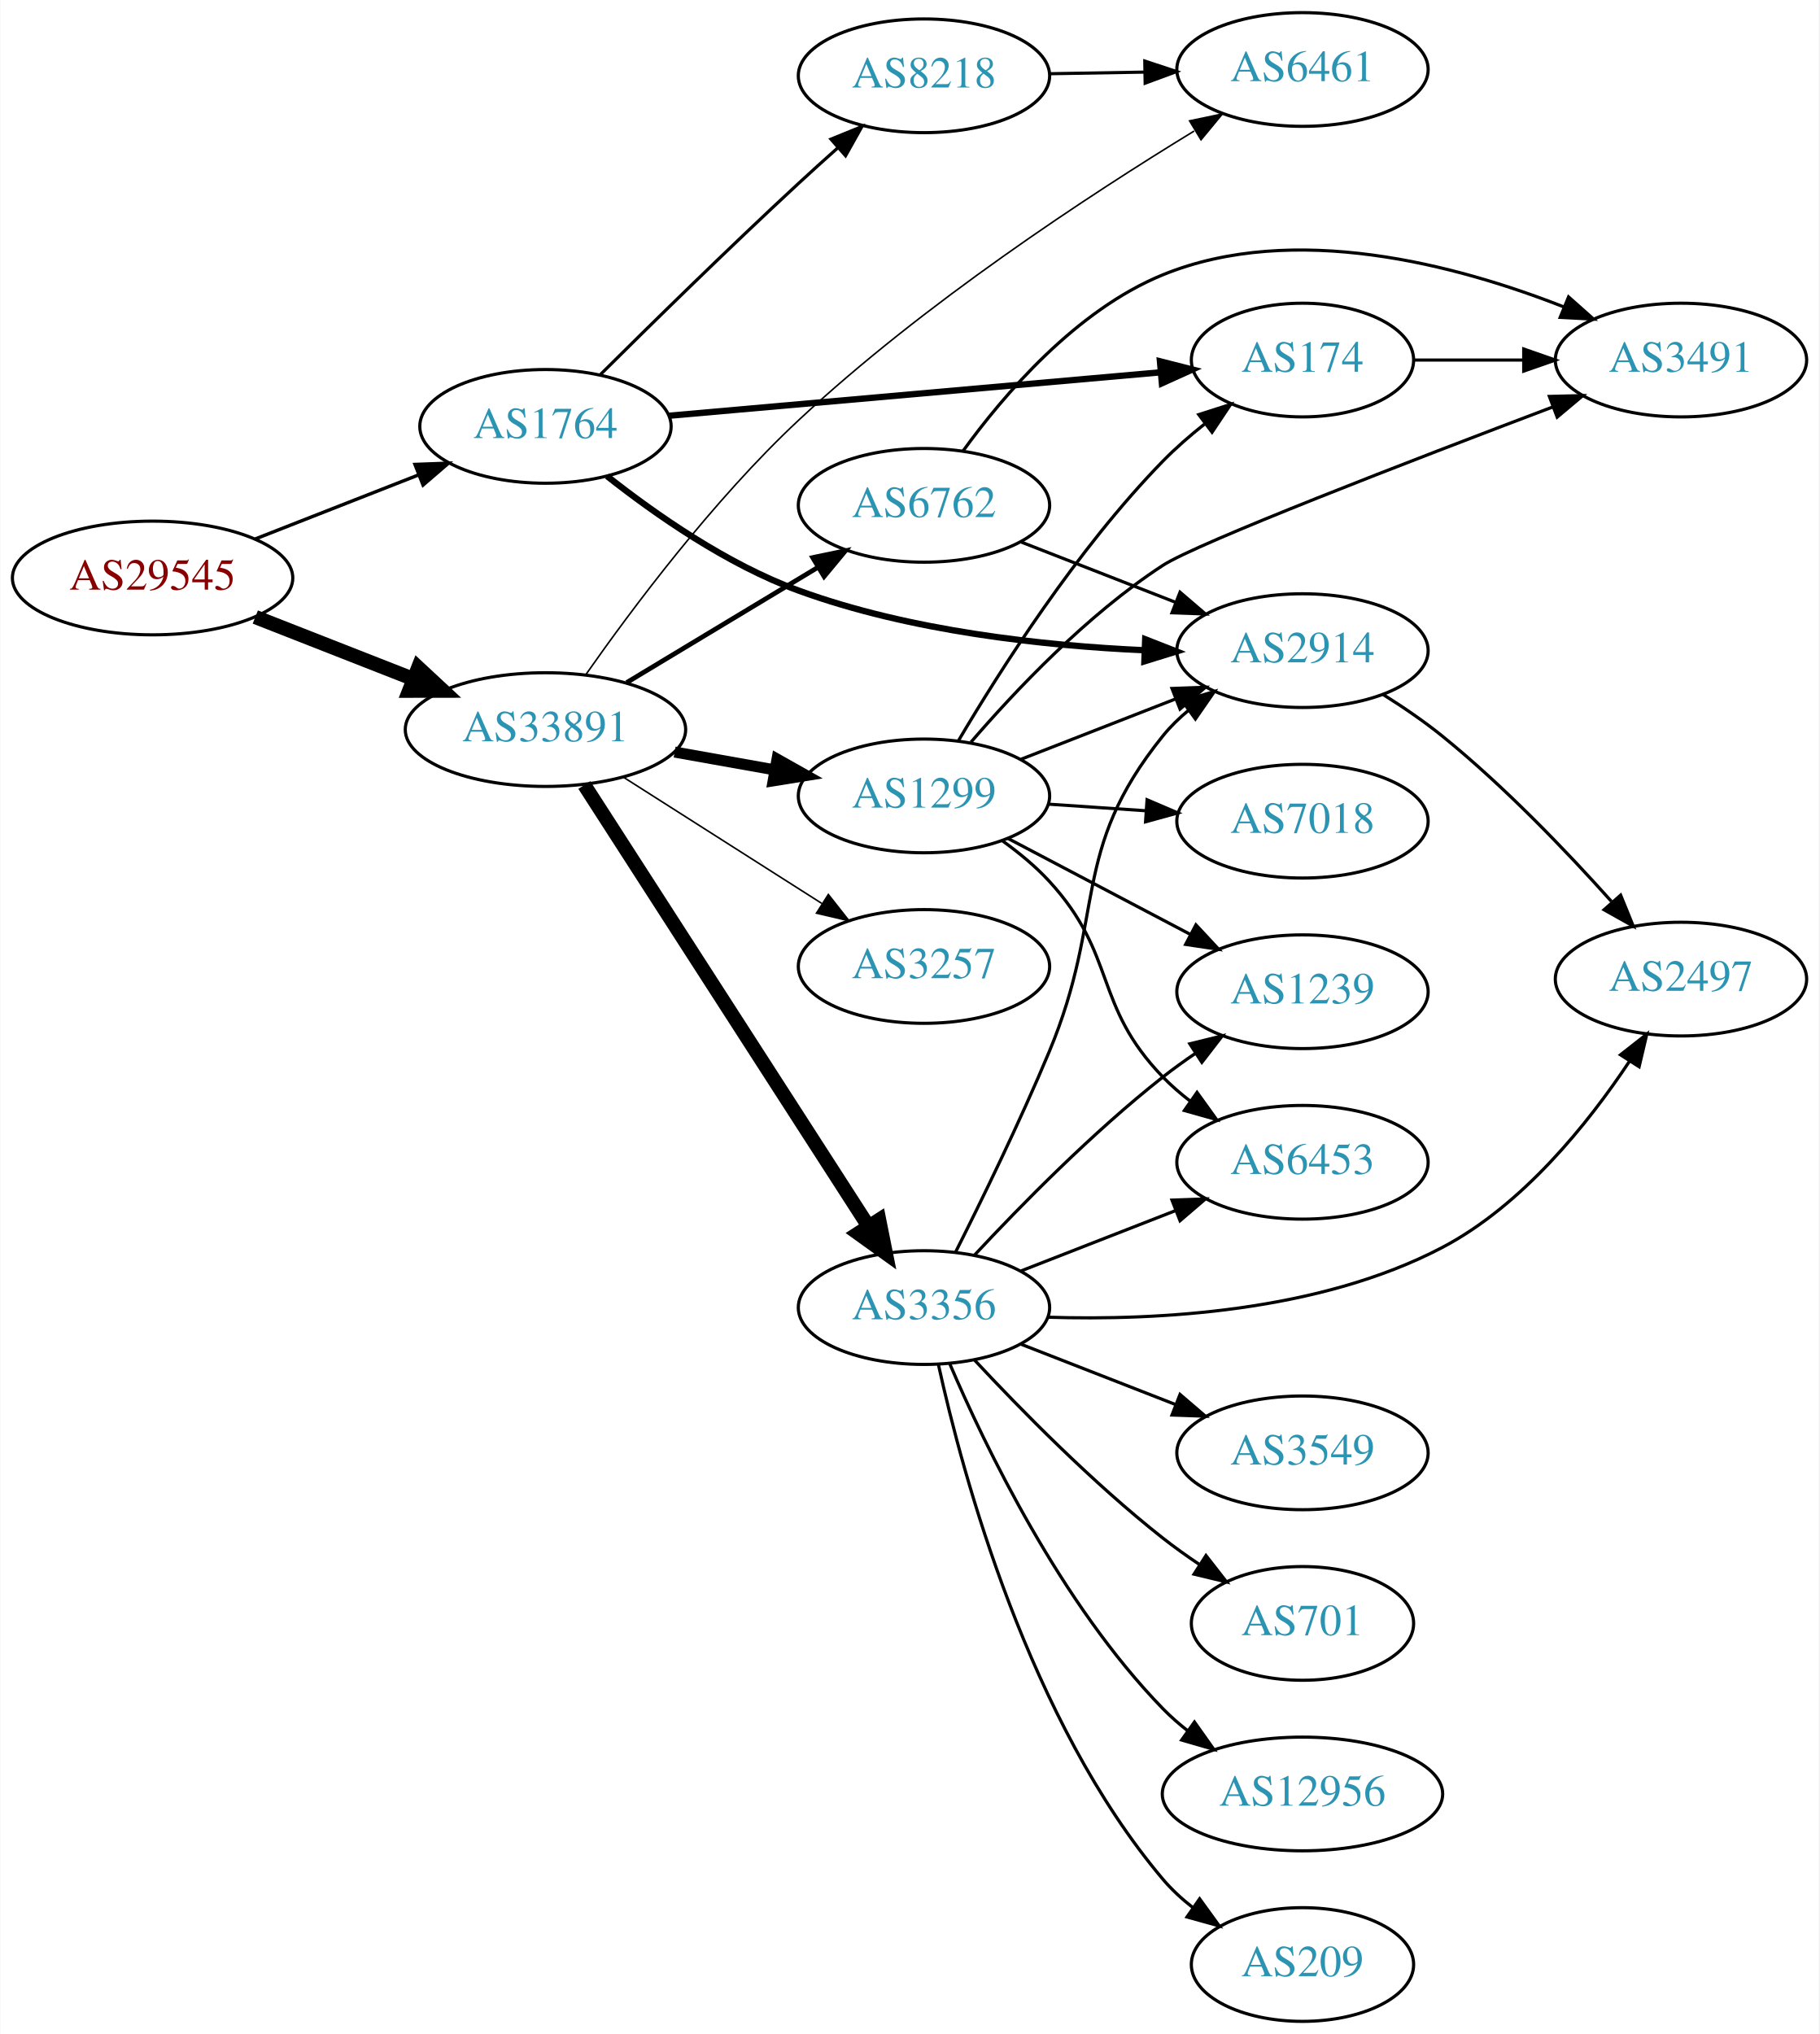
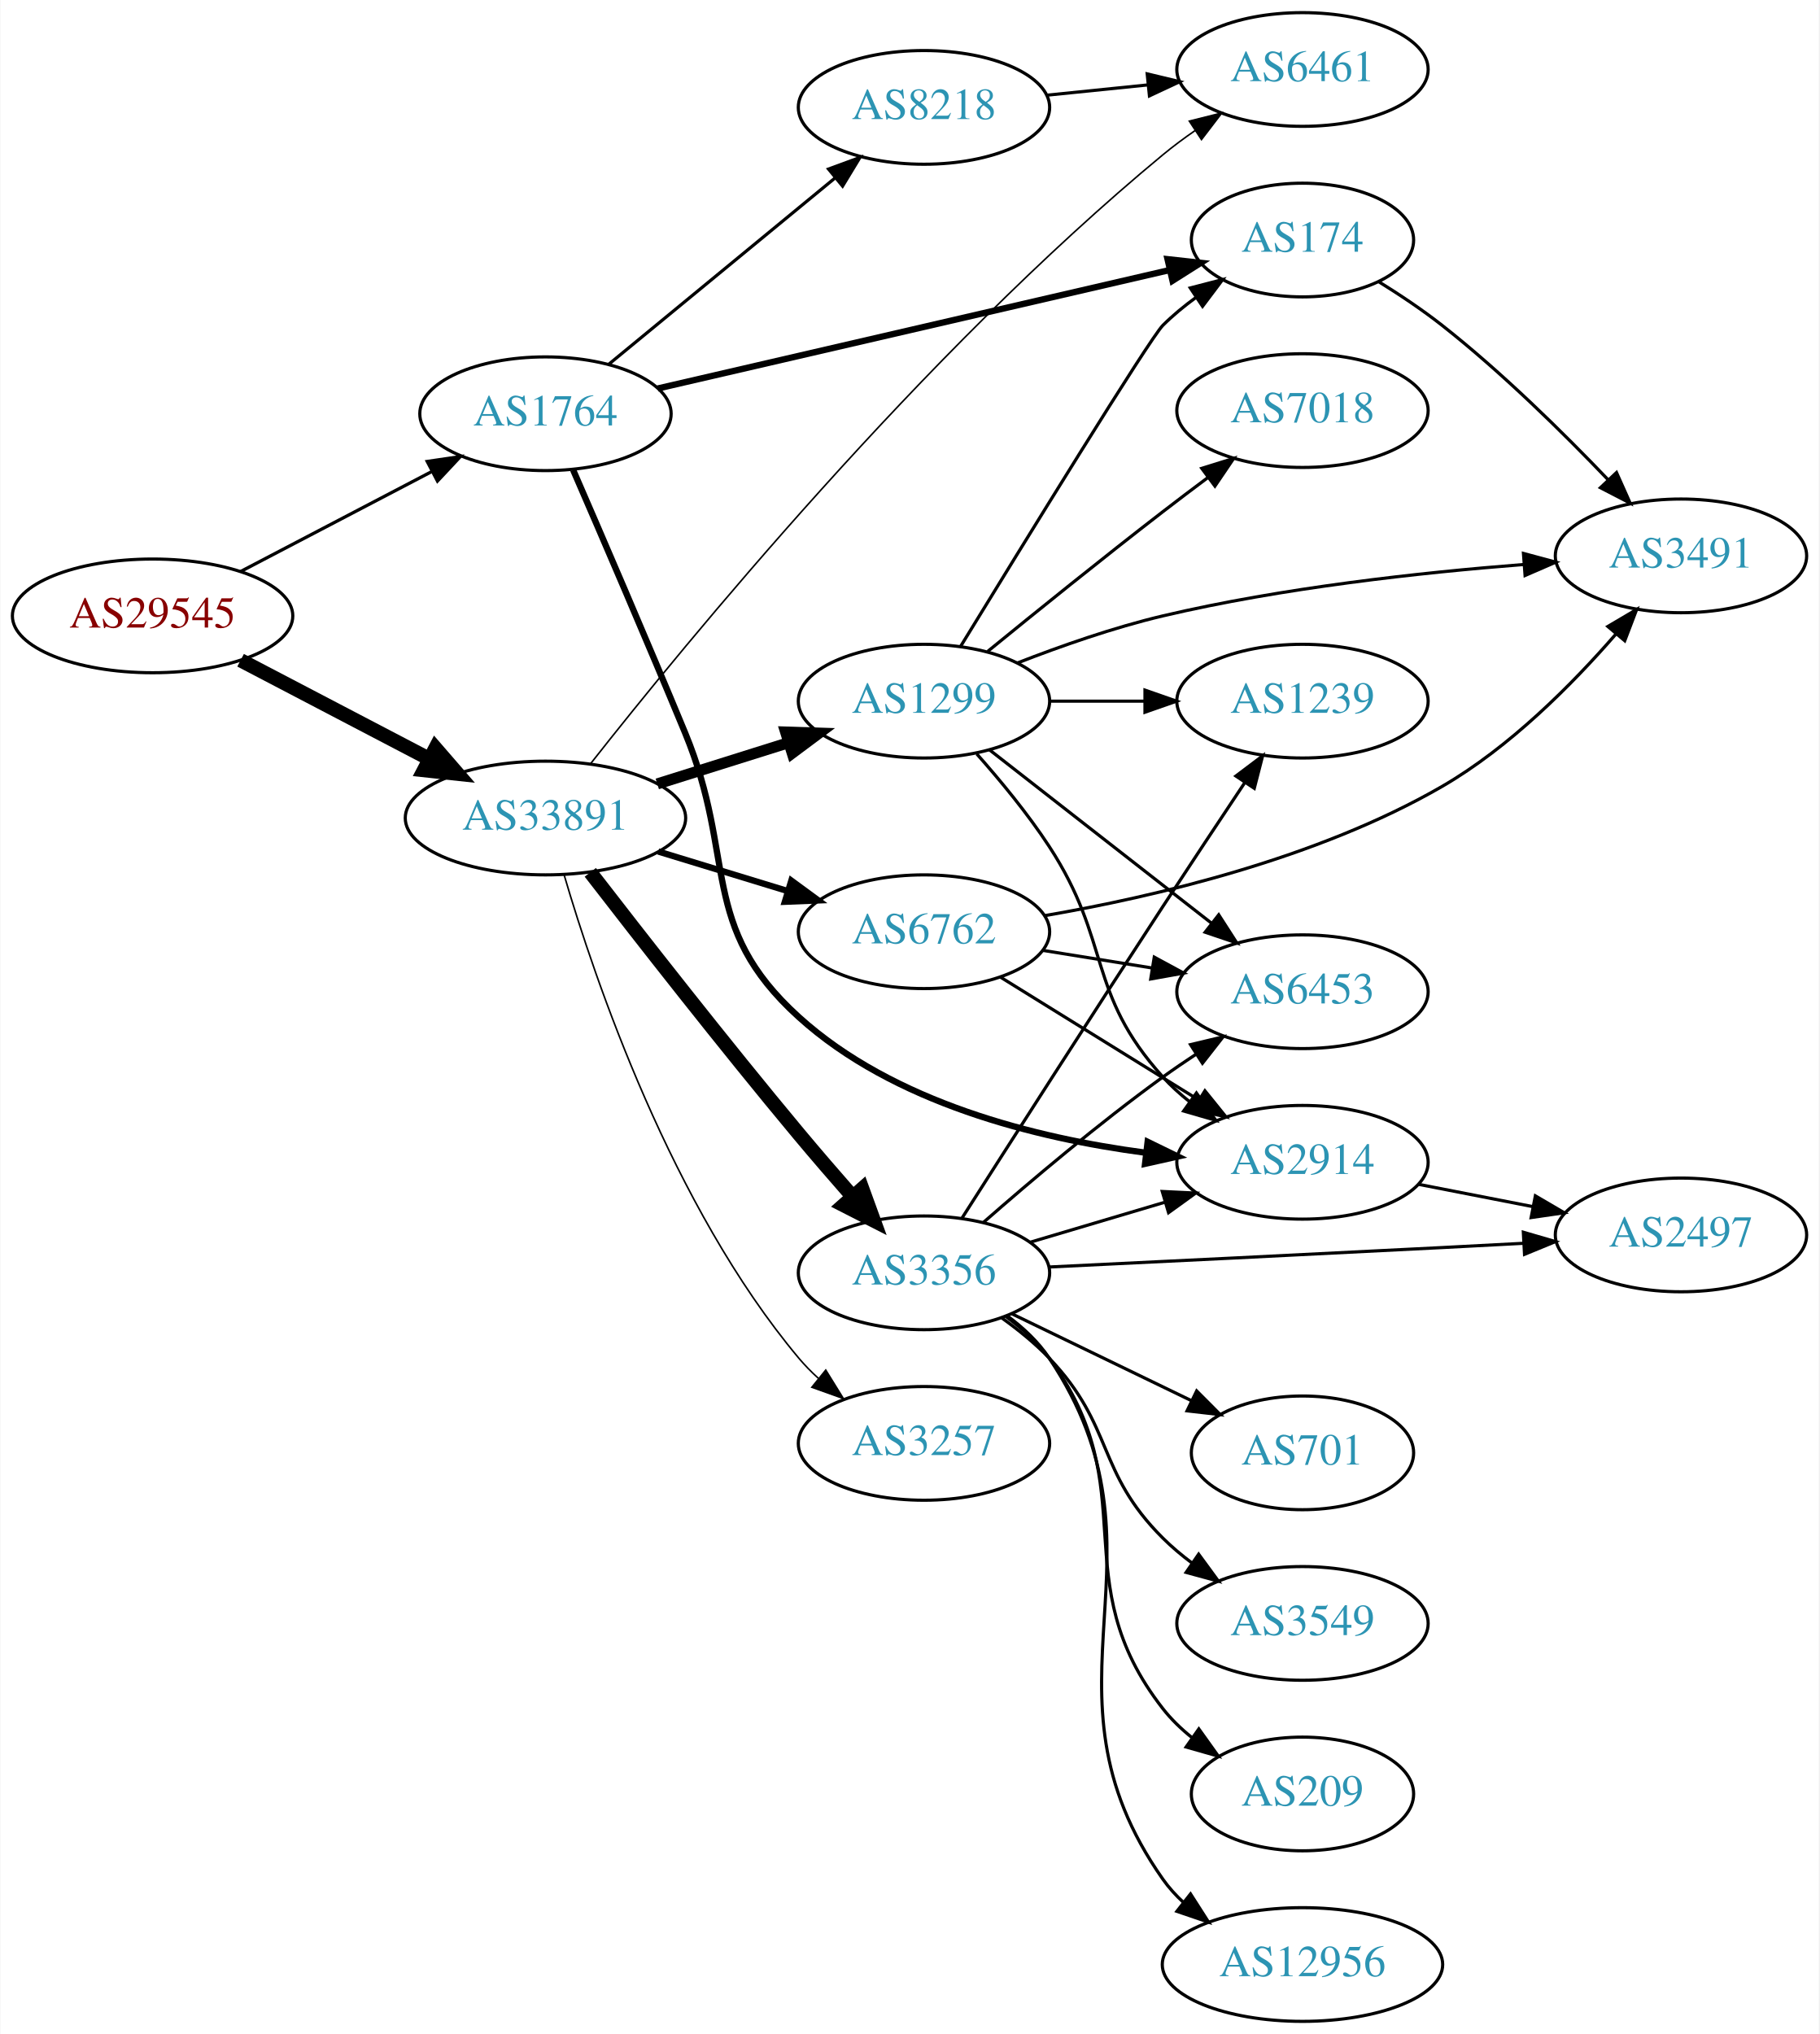
<svg xmlns="http://www.w3.org/2000/svg" xmlns:xlink="http://www.w3.org/1999/xlink" width="576pt" height="644pt" viewBox="0.00 0.00 575.76 644.00">
  <g id="graph0" class="graph" transform="scale(1 1) rotate(0) translate(4 640)">
    <polygon fill="white" stroke="none" points="-4,4 -4,-640 571.762,-640 571.762,4 -4,4" />
    <g id="node1" class="node">
      <g id="a_node1">
        <a xlink:href="/asn/29545" xlink:title="AS29545 ~ Ringstrasse 5 [AT]">
-           <ellipse fill="#ffffff" stroke="black" cx="44.196" cy="-457" rx="44.393" ry="18" />
-           <text text-anchor="middle" x="44.196" y="-453.3" font-family="Times,serif" font-size="14.00" fill="#880000">AS29545</text>
+           <ellipse fill="#ffffff" stroke="black" cx="44.196" cy="-445" rx="44.393" ry="18" />
+           <text text-anchor="middle" x="44.196" y="-441.3" font-family="Times,serif" font-size="14.00" fill="#880000">AS29545</text>
        </a>
      </g>
    </g>
    <g id="node2" class="node">
      <g id="a_node2">
        <a xlink:href="/asn/1764" xlink:title="AS1764 ~ NEXTLAYER-AS [AT]">
-           <ellipse fill="#ffffff" stroke="black" cx="168.588" cy="-505" rx="39.794" ry="18" />
-           <text text-anchor="middle" x="168.588" y="-501.3" font-family="Times,serif" font-size="14.00" fill="#2c94b3">AS1764</text>
+           <ellipse fill="#ffffff" stroke="black" cx="168.588" cy="-509" rx="39.794" ry="18" />
+           <text text-anchor="middle" x="168.588" y="-505.3" font-family="Times,serif" font-size="14.00" fill="#2c94b3">AS1764</text>
        </a>
      </g>
    </g>
    <g id="edge1" class="edge">
-       <path fill="none" stroke="black" stroke-width="1.071" d="M76.715,-469.361C92.464,-475.538 111.674,-483.071 128.367,-489.618" />
-       <polygon fill="black" stroke="black" stroke-width="1.071" points="127.273,-492.949 137.86,-493.341 129.829,-486.432 127.273,-492.949" />
+       <path fill="none" stroke="black" stroke-width="1.023" d="M72.056,-459.045C89.834,-468.342 113.33,-480.628 132.571,-490.689" />
+       <polygon fill="black" stroke="black" stroke-width="1.023" points="131.147,-493.894 141.631,-495.427 134.391,-487.691 131.147,-493.894" />
    </g>
    <g id="node3" class="node">
      <g id="a_node3">
        <a xlink:href="/asn/33891" xlink:title="AS33891 ~ CORE-BACKBONE GMBH GLOBAL NETWORK [DE]">
-           <ellipse fill="#ffffff" stroke="black" cx="168.588" cy="-409" rx="44.393" ry="18" />
-           <text text-anchor="middle" x="168.588" y="-405.3" font-family="Times,serif" font-size="14.00" fill="#2c94b3">AS33891</text>
+           <ellipse fill="#ffffff" stroke="black" cx="168.588" cy="-381" rx="44.393" ry="18" />
+           <text text-anchor="middle" x="168.588" y="-377.3" font-family="Times,serif" font-size="14.00" fill="#2c94b3">AS33891</text>
        </a>
      </g>
    </g>
    <g id="edge2" class="edge">
-       <path fill="none" stroke="black" stroke-width="4.5" d="M76.715,-444.639C91.991,-438.648 110.521,-431.381 126.855,-424.975" />
-       <polygon fill="black" stroke="black" stroke-width="4.5" points="128.304,-428.636 136.176,-421.319 125.429,-421.305 128.304,-428.636" />
+       <path fill="none" stroke="black" stroke-width="4.5" d="M72.056,-430.955C89.592,-421.785 112.692,-409.706 131.783,-399.723" />
+       <polygon fill="black" stroke="black" stroke-width="4.5" points="133.754,-403.135 140.791,-395.012 130.105,-396.157 133.754,-403.135" />
    </g>
    <g id="node4" class="node">
      <g id="a_node4">
        <a xlink:href="/asn/174" xlink:title="AS174 ~ Cogent Communications [US]">
-           <ellipse fill="#ffffff" stroke="black" cx="408.273" cy="-526" rx="35.194" ry="18" />
-           <text text-anchor="middle" x="408.273" y="-522.3" font-family="Times,serif" font-size="14.00" fill="#2c94b3">AS174</text>
+           <ellipse fill="#ffffff" stroke="black" cx="408.273" cy="-564" rx="35.194" ry="18" />
+           <text text-anchor="middle" x="408.273" y="-560.3" font-family="Times,serif" font-size="14.00" fill="#2c94b3">AS174</text>
        </a>
      </g>
    </g>
    <g id="edge3" class="edge">
-       <path fill="none" stroke="black" stroke-width="2" d="M207.776,-508.374C250.265,-512.128 318.796,-518.183 363.44,-522.127" />
-       <polygon fill="black" stroke="black" stroke-width="2" points="363.145,-525.615 373.414,-523.008 363.761,-518.642 363.145,-525.615" />
+       <path fill="none" stroke="black" stroke-width="2" d="M204.15,-516.997C247.122,-526.941 320.384,-543.894 366.185,-554.492" />
+       <polygon fill="black" stroke="black" stroke-width="2" points="365.549,-557.938 376.081,-556.782 367.127,-551.118 365.549,-557.938" />
    </g>
    <g id="node5" class="node">
      <g id="a_node5">
-         <a xlink:href="/asn/2914" xlink:title="AS2914 ~ NTT America, Inc. [US]">
-           <ellipse fill="#ffffff" stroke="black" cx="408.273" cy="-434" rx="39.794" ry="18" />
-           <text text-anchor="middle" x="408.273" y="-430.3" font-family="Times,serif" font-size="14.00" fill="#2c94b3">AS2914</text>
+         <a xlink:href="/asn/8218" xlink:title="AS8218 ~ legacy Neotelecoms [FR]">
+           <ellipse fill="#ffffff" stroke="black" cx="288.431" cy="-606" rx="39.794" ry="18" />
+           <text text-anchor="middle" x="288.431" y="-602.3" font-family="Times,serif" font-size="14.00" fill="#2c94b3">AS8218</text>
        </a>
      </g>
    </g>
    <g id="edge4" class="edge">
-       <path fill="none" stroke="black" stroke-width="2" d="M188.082,-489.258C203.331,-477.209 226.073,-461.294 248.784,-453 284.017,-440.133 326.298,-435.56 358.325,-434.109" />
-       <polygon fill="black" stroke="black" stroke-width="2" points="358.476,-437.606 368.341,-433.74 358.219,-430.61 358.476,-437.606" />
+       <path fill="none" stroke="black" d="M188.522,-524.585C207.906,-540.54 238.223,-565.495 260.185,-583.573" />
+       <polygon fill="black" stroke="black" points="258.208,-586.479 268.153,-590.132 262.656,-581.074 258.208,-586.479" />
    </g>
    <g id="node6" class="node">
      <g id="a_node6">
-         <a xlink:href="/asn/8218" xlink:title="AS8218 ~ legacy Neotelecoms [FR]">
-           <ellipse fill="#ffffff" stroke="black" cx="288.431" cy="-616" rx="39.794" ry="18" />
-           <text text-anchor="middle" x="288.431" y="-612.3" font-family="Times,serif" font-size="14.00" fill="#2c94b3">AS8218</text>
+         <a xlink:href="/asn/2914" xlink:title="AS2914 ~ NTT America, Inc. [US]">
+           <ellipse fill="#ffffff" stroke="black" cx="408.273" cy="-272" rx="39.794" ry="18" />
+           <text text-anchor="middle" x="408.273" y="-268.3" font-family="Times,serif" font-size="14.00" fill="#2c94b3">AS2914</text>
        </a>
      </g>
    </g>
    <g id="edge5" class="edge">
-       <path fill="none" stroke="black" d="M186.043,-521.468C201.903,-537.227 226.682,-561.556 248.784,-582 252.702,-585.624 256.895,-589.407 261.022,-593.078" />
-       <polygon fill="black" stroke="black" points="258.971,-595.937 268.786,-599.929 263.603,-590.688 258.971,-595.937" />
-     </g>
-     <g id="node9" class="node">
-       <g id="a_node9">
+       <path fill="none" stroke="black" stroke-width="2" d="M177.363,-491.174C186.111,-471.036 200.68,-437.253 212.784,-408 229.256,-368.192 216.865,-346.934 248.784,-318 278.795,-290.796 323.994,-279.61 358.454,-275.046" />
+       <polygon fill="black" stroke="black" stroke-width="2" points="359.252,-278.477 368.775,-273.832 358.435,-271.525 359.252,-278.477" />
+     </g>
+     <g id="node8" class="node">
+       <g id="a_node8">
        <a xlink:href="/asn/6461" xlink:title="AS6461 ~ Zayo Bandwidth [US]">
          <ellipse fill="#ffffff" stroke="black" cx="408.273" cy="-618" rx="39.794" ry="18" />
          <text text-anchor="middle" x="408.273" y="-614.3" font-family="Times,serif" font-size="14.00" fill="#2c94b3">AS6461</text>
        </a>
      </g>
    </g>
    <g id="edge13" class="edge">
-       <path fill="none" stroke="black" stroke-width="0.5" d="M181.448,-426.521C195.903,-447.144 221.761,-481.772 248.784,-507 288.176,-543.774 340.433,-578.046 373.964,-598.513" />
-       <polygon fill="black" stroke="black" stroke-width="0.5" points="372.529,-601.735 382.898,-603.91 376.149,-595.743 372.529,-601.735" />
+       <path fill="none" stroke="black" stroke-width="0.5" d="M182.889,-398.221C212.625,-436.034 287.885,-527.964 364.077,-591 367.297,-593.664 370.8,-596.264 374.371,-598.733" />
+       <polygon fill="black" stroke="black" stroke-width="0.5" points="372.45,-601.659 382.729,-604.226 376.294,-595.809 372.45,-601.659" />
    </g>
    <g id="node10" class="node">
      <g id="a_node10">
-         <a xlink:href="/asn/6762" xlink:title="AS6762 ~ TELECOM ITALIA SPARKLE S.p.A. [IT]">
-           <ellipse fill="#ffffff" stroke="black" cx="288.431" cy="-480" rx="39.794" ry="18" />
-           <text text-anchor="middle" x="288.431" y="-476.3" font-family="Times,serif" font-size="14.00" fill="#2c94b3">AS6762</text>
+         <a xlink:href="/asn/3257" xlink:title="AS3257 ~ GTT [DE]">
+           <ellipse fill="#ffffff" stroke="black" cx="288.431" cy="-183" rx="39.794" ry="18" />
+           <text text-anchor="middle" x="288.431" y="-179.3" font-family="Times,serif" font-size="14.00" fill="#2c94b3">AS3257</text>
        </a>
      </g>
    </g>
    <g id="edge9" class="edge">
-       <path fill="none" stroke="black" stroke-width="1.5" d="M194.292,-423.884C211.887,-434.485 235.713,-448.84 254.862,-460.377" />
-       <polygon fill="black" stroke="black" stroke-width="1.5" points="253.193,-463.458 263.565,-465.621 256.806,-457.462 253.193,-463.458" />
+       <path fill="none" stroke="black" stroke-width="0.5" d="M174.475,-363.051C184.194,-329.888 208.549,-258.026 248.784,-210 250.657,-207.765 252.757,-205.629 254.984,-203.608" />
+       <polygon fill="black" stroke="black" stroke-width="0.5" points="257.33,-206.212 262.905,-197.202 252.929,-200.769 257.33,-206.212" />
    </g>
    <g id="node11" class="node">
      <g id="a_node11">
-         <a xlink:href="/asn/3257" xlink:title="AS3257 ~ GTT [DE]">
-           <ellipse fill="#ffffff" stroke="black" cx="288.431" cy="-334" rx="39.794" ry="18" />
-           <text text-anchor="middle" x="288.431" y="-330.3" font-family="Times,serif" font-size="14.00" fill="#2c94b3">AS3257</text>
+         <a xlink:href="/asn/1299" xlink:title="AS1299 ~ Telia Carrier [EU]">
+           <ellipse fill="#ffffff" stroke="black" cx="288.431" cy="-418" rx="39.794" ry="18" />
+           <text text-anchor="middle" x="288.431" y="-414.3" font-family="Times,serif" font-size="14.00" fill="#2c94b3">AS1299</text>
        </a>
      </g>
    </g>
    <g id="edge10" class="edge">
-       <path fill="none" stroke="black" stroke-width="0.5" d="M193.152,-394.003C211.209,-382.511 236.295,-366.545 256.051,-353.972" />
-       <polygon fill="black" stroke="black" stroke-width="0.5" points="258.151,-356.783 264.708,-348.461 254.393,-350.878 258.151,-356.783" />
+       <path fill="none" stroke="black" stroke-width="3.5" d="M203.99,-391.801C217.001,-395.886 231.953,-400.581 245.573,-404.858" />
+       <polygon fill="black" stroke="black" stroke-width="3.5" points="244.62,-408.227 255.209,-407.883 246.717,-401.548 244.62,-408.227" />
    </g>
    <g id="node12" class="node">
      <g id="a_node12">
-         <a xlink:href="/asn/1299" xlink:title="AS1299 ~ Telia Carrier [EU]">
-           <ellipse fill="#ffffff" stroke="black" cx="288.431" cy="-388" rx="39.794" ry="18" />
-           <text text-anchor="middle" x="288.431" y="-384.3" font-family="Times,serif" font-size="14.00" fill="#2c94b3">AS1299</text>
+         <a xlink:href="/asn/6762" xlink:title="AS6762 ~ TELECOM ITALIA SPARKLE S.p.A. [IT]">
+           <ellipse fill="#ffffff" stroke="black" cx="288.431" cy="-345" rx="39.794" ry="18" />
+           <text text-anchor="middle" x="288.431" y="-341.3" font-family="Times,serif" font-size="14.00" fill="#2c94b3">AS6762</text>
        </a>
      </g>
    </g>
    <g id="edge11" class="edge">
-       <path fill="none" stroke="black" stroke-width="3.5" d="M209.484,-401.89C219.706,-400.069 230.783,-398.095 241.29,-396.223" />
-       <polygon fill="black" stroke="black" stroke-width="3.5" points="241.912,-399.667 251.143,-394.467 240.684,-392.775 241.912,-399.667" />
+       <path fill="none" stroke="black" stroke-width="2" d="M204.308,-370.394C217.075,-366.493 231.678,-362.032 245.046,-357.948" />
+       <polygon fill="black" stroke="black" stroke-width="2" points="246.435,-361.184 254.976,-354.915 244.39,-354.489 246.435,-361.184" />
    </g>
    <g id="node13" class="node">
      <g id="a_node13">
        <a xlink:href="/asn/3356" xlink:title="AS3356 ~ Level 3 Parent, LLC [US]">
-           <ellipse fill="#ffffff" stroke="black" cx="288.431" cy="-226" rx="39.794" ry="18" />
-           <text text-anchor="middle" x="288.431" y="-222.3" font-family="Times,serif" font-size="14.00" fill="#2c94b3">AS3356</text>
+           <ellipse fill="#ffffff" stroke="black" cx="288.431" cy="-237" rx="39.794" ry="18" />
+           <text text-anchor="middle" x="288.431" y="-233.3" font-family="Times,serif" font-size="14.00" fill="#2c94b3">AS3356</text>
        </a>
      </g>
    </g>
    <g id="edge12" class="edge">
-       <path fill="none" stroke="black" stroke-width="4.5" d="M180.887,-391.453C201.794,-358.988 246.59,-289.422 270.907,-251.66" />
-       <polygon fill="black" stroke="black" stroke-width="4.5" points="274.234,-253.766 276.338,-243.226 267.613,-249.502 274.234,-253.766" />
+       <path fill="none" stroke="black" stroke-width="4.5" d="M182.78,-363.802C198.292,-343.708 224.951,-309.57 248.784,-281 254.188,-274.523 260.148,-267.622 265.737,-261.253" />
+       <polygon fill="black" stroke="black" stroke-width="4.5" points="268.879,-263.644 272.547,-253.542 262.976,-258.431 268.879,-263.644" />
    </g>
    <g id="node7" class="node">
      <g id="a_node7">
        <a xlink:href="/asn/3491" xlink:title="AS3491 ~ PCCW Global, Inc. [US]">
-           <ellipse fill="#ffffff" stroke="black" cx="528.116" cy="-526" rx="39.794" ry="18" />
-           <text text-anchor="middle" x="528.116" y="-522.3" font-family="Times,serif" font-size="14.00" fill="#2c94b3">AS3491</text>
+           <ellipse fill="#ffffff" stroke="black" cx="528.116" cy="-464" rx="39.794" ry="18" />
+           <text text-anchor="middle" x="528.116" y="-460.3" font-family="Times,serif" font-size="14.00" fill="#2c94b3">AS3491</text>
        </a>
      </g>
    </g>
    <g id="edge6" class="edge">
-       <path fill="none" stroke="black" d="M443.675,-526C454.499,-526 466.667,-526 478.294,-526" />
-       <polygon fill="black" stroke="black" points="478.325,-529.5 488.325,-526 478.324,-522.5 478.325,-529.5" />
-     </g>
-     <g id="node8" class="node">
-       <g id="a_node8">
+       <path fill="none" stroke="black" d="M432.315,-550.872C439.017,-546.718 446.213,-541.92 452.469,-537 471.397,-522.114 490.781,-503.02 505.052,-488.094" />
+       <polygon fill="black" stroke="black" points="507.7,-490.387 512.019,-480.712 502.609,-485.582 507.7,-490.387" />
+     </g>
+     <g id="edge7" class="edge">
+       <path fill="none" stroke="black" d="M327.366,-609.863C337.563,-610.901 348.726,-612.038 359.388,-613.124" />
+       <polygon fill="black" stroke="black" points="359.106,-616.613 369.41,-614.144 359.816,-609.649 359.106,-616.613" />
+     </g>
+     <g id="node9" class="node">
+       <g id="a_node9">
        <a xlink:href="/asn/2497" xlink:title="AS2497 ~ Internet Initiative Japan Inc. [JP]">
-           <ellipse fill="#ffffff" stroke="black" cx="528.116" cy="-330" rx="39.794" ry="18" />
-           <text text-anchor="middle" x="528.116" y="-326.3" font-family="Times,serif" font-size="14.00" fill="#2c94b3">AS2497</text>
-         </a>
-       </g>
-     </g>
-     <g id="edge7" class="edge">
-       <path fill="none" stroke="black" d="M433.745,-420.137C440.055,-416.182 446.692,-411.67 452.469,-407 472.075,-391.153 491.823,-370.529 506.079,-354.615" />
-       <polygon fill="black" stroke="black" points="509.008,-356.585 513.003,-346.772 503.76,-351.952 509.008,-356.585" />
+           <ellipse fill="#ffffff" stroke="black" cx="528.116" cy="-249" rx="39.794" ry="18" />
+           <text text-anchor="middle" x="528.116" y="-245.3" font-family="Times,serif" font-size="14.00" fill="#2c94b3">AS2497</text>
+         </a>
+       </g>
    </g>
    <g id="edge8" class="edge">
-       <path fill="none" stroke="black" d="M328.343,-616.66C337.897,-616.823 348.246,-616.998 358.209,-617.167" />
-       <polygon fill="black" stroke="black" points="358.344,-620.67 368.402,-617.34 358.462,-613.671 358.344,-620.67" />
+       <path fill="none" stroke="black" d="M444.95,-265.037C456.381,-262.806 469.203,-260.303 481.257,-257.951" />
+       <polygon fill="black" stroke="black" points="482.01,-261.37 491.154,-256.019 480.669,-254.499 482.01,-261.37" />
+     </g>
+     <g id="edge27" class="edge">
+       <path fill="none" stroke="black" d="M300.012,-435.318C319.601,-467.317 359.914,-532.843 364.077,-537 367.261,-540.179 370.886,-543.161 374.65,-545.898" />
+       <polygon fill="black" stroke="black" points="372.739,-548.831 382.996,-551.482 376.631,-543.013 372.739,-548.831" />
+     </g>
+     <g id="edge25" class="edge">
+       <path fill="none" stroke="black" d="M305.148,-401.294C312.612,-392.884 321.348,-382.306 328.077,-372 347.855,-341.71 339.815,-325.832 364.077,-299 366.598,-296.212 369.473,-293.606 372.514,-291.198" />
+       <polygon fill="black" stroke="black" points="374.697,-293.94 380.824,-285.297 370.644,-288.232 374.697,-293.94" />
+     </g>
+     <g id="edge23" class="edge">
+       <path fill="none" stroke="black" d="M318.027,-430.102C331.732,-435.444 348.518,-441.332 364.077,-445 401.869,-453.91 445.618,-458.718 478.277,-461.266" />
+       <polygon fill="black" stroke="black" points="478.239,-464.773 488.469,-462.016 478.753,-457.792 478.239,-464.773" />
+     </g>
+     <g id="node17" class="node">
+       <g id="a_node17">
+         <a xlink:href="/asn/6453" xlink:title="AS6453 ~ TATA COMMUNICATIONS (AMERICA) INC [US]">
+           <ellipse fill="#ffffff" stroke="black" cx="408.273" cy="-326" rx="39.794" ry="18" />
+           <text text-anchor="middle" x="408.273" y="-322.3" font-family="Times,serif" font-size="14.00" fill="#2c94b3">AS6453</text>
+         </a>
+       </g>
+     </g>
+     <g id="edge26" class="edge">
+       <path fill="none" stroke="black" d="M309.155,-402.601C328.359,-387.609 357.729,-364.679 379.334,-347.812" />
+       <polygon fill="black" stroke="black" points="381.756,-350.362 387.485,-341.449 377.449,-344.844 381.756,-350.362" />
+     </g>
+     <g id="node19" class="node">
+       <g id="a_node19">
+         <a xlink:href="/asn/1239" xlink:title="AS1239 ~ Sprint [US]">
+           <ellipse fill="#ffffff" stroke="black" cx="408.273" cy="-418" rx="39.794" ry="18" />
+           <text text-anchor="middle" x="408.273" y="-414.3" font-family="Times,serif" font-size="14.00" fill="#2c94b3">AS1239</text>
+         </a>
+       </g>
+     </g>
+     <g id="edge22" class="edge">
+       <path fill="none" stroke="black" d="M328.343,-418C337.897,-418 348.246,-418 358.209,-418" />
+       <polygon fill="black" stroke="black" points="358.402,-421.5 368.402,-418 358.402,-414.5 358.402,-421.5" />
+     </g>
+     <g id="node20" class="node">
+       <g id="a_node20">
+         <a xlink:href="/asn/7018" xlink:title="AS7018 ~ AT&amp;T Services, Inc. [US]">
+           <ellipse fill="#ffffff" stroke="black" cx="408.273" cy="-510" rx="39.794" ry="18" />
+           <text text-anchor="middle" x="408.273" y="-506.3" font-family="Times,serif" font-size="14.00" fill="#2c94b3">AS7018</text>
+         </a>
+       </g>
+     </g>
+     <g id="edge24" class="edge">
+       <path fill="none" stroke="black" d="M308.598,-433.75C323.579,-445.977 344.992,-463.269 364.077,-478 368.603,-481.493 373.435,-485.146 378.169,-488.683" />
+       <polygon fill="black" stroke="black" points="376.38,-491.714 386.495,-494.864 380.552,-486.093 376.38,-491.714" />
+     </g>
+     <g id="edge30" class="edge">
+       <path fill="none" stroke="black" d="M312.713,-330.578C330.628,-319.479 355.585,-304.019 375.362,-291.768" />
+       <polygon fill="black" stroke="black" points="377.382,-294.634 384.04,-286.392 373.696,-288.683 377.382,-294.634" />
+     </g>
+     <g id="edge29" class="edge">
+       <path fill="none" stroke="black" d="M326.782,-350.111C361.236,-356.042 412.887,-368.093 452.469,-391 473.845,-403.37 493.612,-423.252 507.428,-439.144" />
+       <polygon fill="black" stroke="black" points="504.961,-441.648 514.087,-447.031 510.31,-437.132 504.961,-441.648" />
+     </g>
+     <g id="edge28" class="edge">
+       <path fill="none" stroke="black" d="M326.071,-339.092C337.045,-337.323 349.228,-335.359 360.749,-333.501" />
+       <polygon fill="black" stroke="black" points="361.341,-336.951 370.656,-331.904 360.226,-330.04 361.341,-336.951" />
+     </g>
+     <g id="edge18" class="edge">
+       <path fill="none" stroke="black" d="M321.944,-246.657C335.101,-250.564 350.473,-255.13 364.517,-259.301" />
+       <polygon fill="black" stroke="black" points="363.875,-262.761 374.457,-262.253 365.868,-256.051 363.875,-262.761" />
    </g>
    <g id="edge14" class="edge">
-       <path fill="none" stroke="black" d="M319.167,-468.392C333.961,-462.618 352.039,-455.561 367.96,-449.346" />
-       <polygon fill="black" stroke="black" points="369.503,-452.501 377.546,-445.604 366.958,-445.98 369.503,-452.501" />
-     </g>
-     <g id="edge15" class="edge">
-       <path fill="none" stroke="black" d="M300.758,-497.159C313.657,-514.974 336.55,-541.777 364.077,-553 405.547,-569.907 457.06,-556.159 490.951,-542.852" />
-       <polygon fill="black" stroke="black" points="492.523,-545.99 500.445,-538.955 489.865,-539.515 492.523,-545.99" />
-     </g>
-     <g id="edge19" class="edge">
-       <path fill="none" stroke="black" d="M299.305,-405.416C312.35,-427.525 336.876,-466.137 364.077,-494 368.071,-498.09 372.626,-502.055 377.245,-505.721" />
-       <polygon fill="black" stroke="black" points="375.43,-508.735 385.523,-511.957 379.642,-503.144 375.43,-508.735" />
-     </g>
-     <g id="edge20" class="edge">
-       <path fill="none" stroke="black" d="M319.167,-399.608C333.961,-405.382 352.039,-412.439 367.96,-418.654" />
-       <polygon fill="black" stroke="black" points="366.958,-422.02 377.546,-422.396 369.503,-415.499 366.958,-422.02" />
-     </g>
-     <g id="edge18" class="edge">
-       <path fill="none" stroke="black" d="M303.319,-405.036C317.263,-421.235 340.071,-445.381 364.077,-461 374.904,-468.044 442.913,-494.272 487.606,-511.181" />
-       <polygon fill="black" stroke="black" points="486.444,-514.484 497.036,-514.742 488.917,-507.935 486.444,-514.484" />
+       <path fill="none" stroke="black" d="M327.975,-238.842C361.013,-240.433 409.875,-242.814 452.469,-245 460.762,-245.426 469.573,-245.888 478.125,-246.343" />
+       <polygon fill="black" stroke="black" points="478.202,-249.852 488.375,-246.891 478.576,-242.862 478.202,-249.852" />
    </g>
    <g id="node14" class="node">
      <g id="a_node14">
-         <a xlink:href="/asn/6453" xlink:title="AS6453 ~ TATA COMMUNICATIONS (AMERICA) INC [US]">
-           <ellipse fill="#ffffff" stroke="black" cx="408.273" cy="-272" rx="39.794" ry="18" />
-           <text text-anchor="middle" x="408.273" y="-268.3" font-family="Times,serif" font-size="14.00" fill="#2c94b3">AS6453</text>
-         </a>
-       </g>
-     </g>
-     <g id="edge16" class="edge">
-       <path fill="none" stroke="black" d="M313.233,-373.808C318.48,-370.041 323.756,-365.699 328.077,-361 349.646,-337.545 341.916,-321.895 364.077,-299 366.691,-296.299 369.628,-293.751 372.708,-291.379" />
-       <polygon fill="black" stroke="black" points="374.884,-294.129 381.073,-285.529 370.872,-288.392 374.884,-294.129" />
+         <a xlink:href="/asn/701" xlink:title="AS701 ~ UUNET [US]">
+           <ellipse fill="#ffffff" stroke="black" cx="408.273" cy="-180" rx="35.194" ry="18" />
+           <text text-anchor="middle" x="408.273" y="-176.3" font-family="Times,serif" font-size="14.00" fill="#2c94b3">AS701</text>
+         </a>
+       </g>
+     </g>
+     <g id="edge15" class="edge">
+       <path fill="none" stroke="black" d="M316.171,-224.066C333.057,-215.898 355.029,-205.271 373.164,-196.499" />
+       <polygon fill="black" stroke="black" points="374.772,-199.609 382.25,-192.103 371.724,-193.307 374.772,-199.609" />
    </g>
    <g id="node15" class="node">
      <g id="a_node15">
-         <a xlink:href="/asn/7018" xlink:title="AS7018 ~ AT&amp;T Services, Inc. [US]">
-           <ellipse fill="#ffffff" stroke="black" cx="408.273" cy="-380" rx="39.794" ry="18" />
-           <text text-anchor="middle" x="408.273" y="-376.3" font-family="Times,serif" font-size="14.00" fill="#2c94b3">AS7018</text>
-         </a>
-       </g>
-     </g>
-     <g id="edge17" class="edge">
-       <path fill="none" stroke="black" d="M327.691,-385.403C337.57,-384.732 348.337,-384.001 358.667,-383.3" />
-       <polygon fill="black" stroke="black" points="359.062,-386.781 368.802,-382.612 358.588,-379.797 359.062,-386.781" />
+         <a xlink:href="/asn/3549" xlink:title="AS3549 ~ Level 3 Parent, LLC [US]">
+           <ellipse fill="#ffffff" stroke="black" cx="408.273" cy="-126" rx="39.794" ry="18" />
+           <text text-anchor="middle" x="408.273" y="-122.3" font-family="Times,serif" font-size="14.00" fill="#2c94b3">AS3549</text>
+         </a>
+       </g>
+     </g>
+     <g id="edge16" class="edge">
+       <path fill="none" stroke="black" d="M313.107,-222.69C318.36,-218.928 323.669,-214.618 328.077,-210 348.766,-188.326 342.841,-174.137 364.077,-153 366.888,-150.202 370.04,-147.556 373.326,-145.095" />
+       <polygon fill="black" stroke="black" points="375.395,-147.92 381.657,-139.374 371.432,-142.149 375.395,-147.92" />
    </g>
    <g id="node16" class="node">
      <g id="a_node16">
-         <a xlink:href="/asn/1239" xlink:title="AS1239 ~ Sprint [US]">
-           <ellipse fill="#ffffff" stroke="black" cx="408.273" cy="-326" rx="39.794" ry="18" />
-           <text text-anchor="middle" x="408.273" y="-322.3" font-family="Times,serif" font-size="14.00" fill="#2c94b3">AS1239</text>
-         </a>
-       </g>
-     </g>
-     <g id="edge21" class="edge">
-       <path fill="none" stroke="black" d="M315.001,-374.547C331.91,-365.65 354.284,-353.879 372.765,-344.156" />
-       <polygon fill="black" stroke="black" points="374.533,-347.18 381.753,-339.427 371.274,-340.986 374.533,-347.18" />
-     </g>
-     <g id="edge23" class="edge">
-       <path fill="none" stroke="black" d="M298.387,-243.468C306.57,-259.72 318.776,-284.712 328.077,-307 346.27,-350.593 334.417,-370.236 364.077,-407 366.437,-409.925 369.204,-412.623 372.178,-415.089" />
-       <polygon fill="black" stroke="black" points="370.25,-418.015 380.395,-421.07 374.37,-412.356 370.25,-418.015" />
-     </g>
-     <g id="edge26" class="edge">
-       <path fill="none" stroke="black" d="M327.609,-222.947C362.168,-221.862 413.48,-224.548 452.469,-245 477.958,-258.37 498.728,-284.289 511.828,-304.007" />
-       <polygon fill="black" stroke="black" points="508.962,-306.022 517.296,-312.564 514.86,-302.253 508.962,-306.022" />
-     </g>
-     <g id="edge22" class="edge">
-       <path fill="none" stroke="black" d="M319.167,-237.608C333.961,-243.382 352.039,-250.439 367.96,-256.654" />
-       <polygon fill="black" stroke="black" points="366.958,-260.02 377.546,-260.396 369.503,-253.499 366.958,-260.02" />
-     </g>
-     <g id="edge29" class="edge">
-       <path fill="none" stroke="black" d="M304.528,-242.712C318.994,-258.235 341.851,-281.519 364.077,-299 367.362,-301.583 370.905,-304.133 374.501,-306.573" />
-       <polygon fill="black" stroke="black" points="372.595,-309.509 382.885,-312.033 376.415,-303.643 372.595,-309.509" />
-     </g>
-     <g id="node17" class="node">
-       <g id="a_node17">
        <a xlink:href="/asn/209" xlink:title="AS209 ~ CenturyLink Communications, LLC [US]">
-           <ellipse fill="#ffffff" stroke="black" cx="408.273" cy="-18" rx="35.194" ry="18" />
-           <text text-anchor="middle" x="408.273" y="-14.3" font-family="Times,serif" font-size="14.00" fill="#2c94b3">AS209</text>
-         </a>
-       </g>
-     </g>
-     <g id="edge24" class="edge">
-       <path fill="none" stroke="black" d="M293.015,-207.885C300.7,-172.939 321.622,-95.235 364.077,-45 366.839,-41.732 370.099,-38.736 373.571,-36.024" />
-       <polygon fill="black" stroke="black" points="375.707,-38.802 381.921,-30.221 371.712,-33.054 375.707,-38.802" />
+           <ellipse fill="#ffffff" stroke="black" cx="408.273" cy="-72" rx="35.194" ry="18" />
+           <text text-anchor="middle" x="408.273" y="-68.3" font-family="Times,serif" font-size="14.00" fill="#2c94b3">AS209</text>
+         </a>
+       </g>
+     </g>
+     <g id="edge17" class="edge">
+       <path fill="none" stroke="black" d="M314.392,-223.141C319.466,-219.41 324.376,-214.999 328.077,-210 358.937,-168.317 332.161,-139.879 364.077,-99 366.71,-95.628 369.89,-92.566 373.317,-89.818" />
+       <polygon fill="black" stroke="black" points="375.455,-92.593 381.619,-83.975 371.426,-86.868 375.455,-92.593" />
+     </g>
+     <g id="edge19" class="edge">
+       <path fill="none" stroke="black" d="M307.288,-252.995C322.079,-265.954 343.87,-284.394 364.077,-299 367.464,-301.448 371.072,-303.912 374.704,-306.303" />
+       <polygon fill="black" stroke="black" points="372.824,-309.255 383.131,-311.707 376.602,-303.362 372.824,-309.255" />
    </g>
    <g id="node18" class="node">
      <g id="a_node18">
-         <a xlink:href="/asn/3549" xlink:title="AS3549 ~ Level 3 Parent, LLC [US]">
-           <ellipse fill="#ffffff" stroke="black" cx="408.273" cy="-180" rx="39.794" ry="18" />
-           <text text-anchor="middle" x="408.273" y="-176.3" font-family="Times,serif" font-size="14.00" fill="#2c94b3">AS3549</text>
-         </a>
-       </g>
-     </g>
-     <g id="edge25" class="edge">
-       <path fill="none" stroke="black" d="M319.167,-214.392C333.961,-208.618 352.039,-201.561 367.96,-195.346" />
-       <polygon fill="black" stroke="black" points="369.503,-198.501 377.546,-191.604 366.958,-191.98 369.503,-198.501" />
-     </g>
-     <g id="node19" class="node">
-       <g id="a_node19">
-         <a xlink:href="/asn/701" xlink:title="AS701 ~ UUNET [US]">
-           <ellipse fill="#ffffff" stroke="black" cx="408.273" cy="-126" rx="35.194" ry="18" />
-           <text text-anchor="middle" x="408.273" y="-122.3" font-family="Times,serif" font-size="14.00" fill="#2c94b3">AS701</text>
-         </a>
-       </g>
-     </g>
-     <g id="edge27" class="edge">
-       <path fill="none" stroke="black" d="M304.528,-209.288C318.994,-193.765 341.851,-170.481 364.077,-153 367.694,-150.155 371.625,-147.352 375.593,-144.69" />
-       <polygon fill="black" stroke="black" points="377.718,-147.485 384.232,-139.128 373.929,-141.599 377.718,-147.485" />
-     </g>
-     <g id="node20" class="node">
-       <g id="a_node20">
        <a xlink:href="/asn/12956" xlink:title="AS12956 ~ TELXIUS [ES]">
-           <ellipse fill="#ffffff" stroke="black" cx="408.273" cy="-72" rx="44.393" ry="18" />
-           <text text-anchor="middle" x="408.273" y="-68.3" font-family="Times,serif" font-size="14.00" fill="#2c94b3">AS12956</text>
-         </a>
-       </g>
-     </g>
-     <g id="edge28" class="edge">
-       <path fill="none" stroke="black" d="M296.585,-208.228C307.846,-181.925 331.794,-132.176 364.077,-99 366.494,-96.516 369.183,-94.16 372.005,-91.951" />
-       <polygon fill="black" stroke="black" points="374.069,-94.778 380.19,-86.13 370.012,-89.073 374.069,-94.778" />
+           <ellipse fill="#ffffff" stroke="black" cx="408.273" cy="-18" rx="44.393" ry="18" />
+           <text text-anchor="middle" x="408.273" y="-14.3" font-family="Times,serif" font-size="14.00" fill="#2c94b3">AS12956</text>
+         </a>
+       </g>
+     </g>
+     <g id="edge20" class="edge">
+       <path fill="none" stroke="black" d="M314.765,-223.403C319.82,-219.658 324.627,-215.176 328.077,-210 369.706,-147.543 320.865,-106.371 364.077,-45 365.961,-42.325 368.203,-39.858 370.659,-37.597" />
+       <polygon fill="black" stroke="black" points="372.823,-40.348 378.532,-31.422 368.503,-34.84 372.823,-40.348" />
+     </g>
+     <g id="edge21" class="edge">
+       <path fill="none" stroke="black" d="M300.481,-254.346C314.982,-277.069 341.27,-318.126 364.077,-353 372.528,-365.922 382.014,-380.219 389.94,-392.107" />
+       <polygon fill="black" stroke="black" points="387.19,-394.292 395.653,-400.665 393.012,-390.405 387.19,-394.292" />
    </g>
  </g>
</svg>
